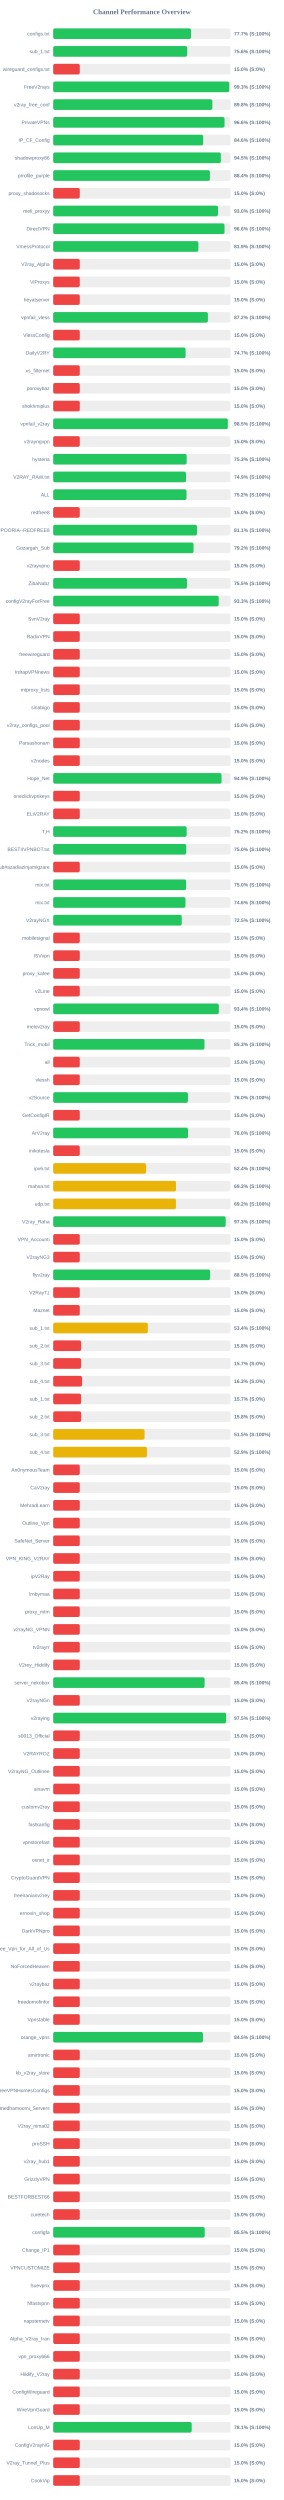
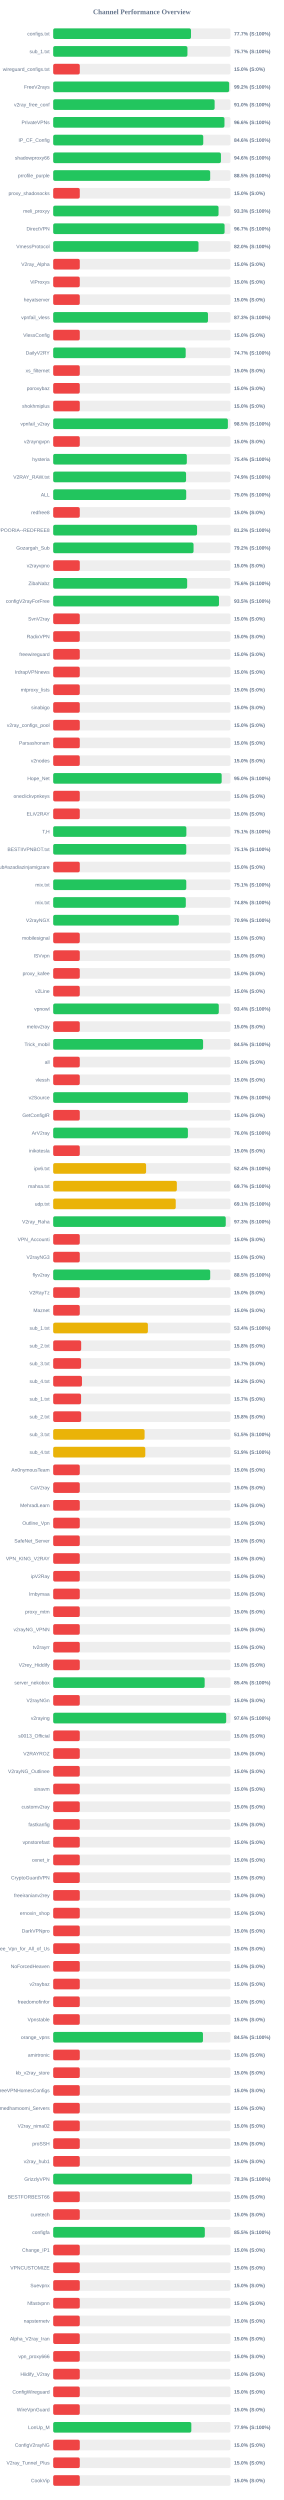
<svg xmlns="http://www.w3.org/2000/svg" width="800" height="7050" version="1.1">
  <style>
        .row { font: 14px Arial; fill: #64748b; }
        .score { font: bold 14px Arial; fill: #64748b; }
    </style>
  <text x="400" y="40" text-anchor="middle" font-size="20px" font-weight="bold" fill="#64748b">Channel Performance Overview</text>
  <rect x="150" y="80" width="500" height="30" fill="#eee" rx="5" />
  <rect x="150" y="80" width="388.6" height="30" fill="#22c55e" rx="5" />
  <text x="140" y="100" text-anchor="end" class="row">configs.txt</text>
  <text x="660" y="100" text-anchor="start" class="score">77.7% (S:100%)</text>
  <rect x="150" y="130" width="500" height="30" fill="#eee" rx="5" />
-   <rect x="150" y="130" width="377.95" height="30" fill="#22c55e" rx="5" />
+   <rect x="150" y="130" width="378.6" height="30" fill="#22c55e" rx="5" />
  <text x="140" y="150" text-anchor="end" class="row">sub_1.txt</text>
-   <text x="660" y="150" text-anchor="start" class="score">75.6% (S:100%)</text>
+   <text x="660" y="150" text-anchor="start" class="score">75.7% (S:100%)</text>
  <rect x="150" y="180" width="500" height="30" fill="#eee" rx="5" />
  <rect x="150" y="180" width="75.0" height="30" fill="#ef4444" rx="5" />
  <text x="140" y="200" text-anchor="end" class="row">wireguard_configs.txt</text>
  <text x="660" y="200" text-anchor="start" class="score">15.0% (S:0%)</text>
  <rect x="150" y="230" width="500" height="30" fill="#eee" rx="5" />
-   <rect x="150" y="230" width="496.5" height="30" fill="#22c55e" rx="5" />
+   <rect x="150" y="230" width="496.2" height="30" fill="#22c55e" rx="5" />
  <text x="140" y="250" text-anchor="end" class="row">FreeV2rays</text>
-   <text x="660" y="250" text-anchor="start" class="score">99.3% (S:100%)</text>
+   <text x="660" y="250" text-anchor="start" class="score">99.2% (S:100%)</text>
  <rect x="150" y="280" width="500" height="30" fill="#eee" rx="5" />
-   <rect x="150" y="280" width="448.85" height="30" fill="#22c55e" rx="5" />
+   <rect x="150" y="280" width="455.25" height="30" fill="#22c55e" rx="5" />
  <text x="140" y="300" text-anchor="end" class="row">v2ray_free_conf</text>
-   <text x="660" y="300" text-anchor="start" class="score">89.8% (S:100%)</text>
+   <text x="660" y="300" text-anchor="start" class="score">91.0% (S:100%)</text>
  <rect x="150" y="330" width="500" height="30" fill="#eee" rx="5" />
-   <rect x="150" y="330" width="483.2" height="30" fill="#22c55e" rx="5" />
+   <rect x="150" y="330" width="483.0" height="30" fill="#22c55e" rx="5" />
  <text x="140" y="350" text-anchor="end" class="row">PrivateVPNs</text>
  <text x="660" y="350" text-anchor="start" class="score">96.6% (S:100%)</text>
  <rect x="150" y="380" width="500" height="30" fill="#eee" rx="5" />
-   <rect x="150" y="380" width="423.0" height="30" fill="#22c55e" rx="5" />
+   <rect x="150" y="380" width="423.15" height="30" fill="#22c55e" rx="5" />
  <text x="140" y="400" text-anchor="end" class="row">IP_CF_Config</text>
  <text x="660" y="400" text-anchor="start" class="score">84.6% (S:100%)</text>
  <rect x="150" y="430" width="500" height="30" fill="#eee" rx="5" />
-   <rect x="150" y="430" width="472.75" height="30" fill="#22c55e" rx="5" />
+   <rect x="150" y="430" width="473.05" height="30" fill="#22c55e" rx="5" />
  <text x="140" y="450" text-anchor="end" class="row">shadowproxy66</text>
-   <text x="660" y="450" text-anchor="start" class="score">94.5% (S:100%)</text>
+   <text x="660" y="450" text-anchor="start" class="score">94.6% (S:100%)</text>
  <rect x="150" y="480" width="500" height="30" fill="#eee" rx="5" />
-   <rect x="150" y="480" width="442.05" height="30" fill="#22c55e" rx="5" />
+   <rect x="150" y="480" width="442.7" height="30" fill="#22c55e" rx="5" />
  <text x="140" y="500" text-anchor="end" class="row">prrofile_purple</text>
-   <text x="660" y="500" text-anchor="start" class="score">88.4% (S:100%)</text>
+   <text x="660" y="500" text-anchor="start" class="score">88.5% (S:100%)</text>
  <rect x="150" y="530" width="500" height="30" fill="#eee" rx="5" />
  <rect x="150" y="530" width="75.0" height="30" fill="#ef4444" rx="5" />
  <text x="140" y="550" text-anchor="end" class="row">proxy_shadosocks</text>
  <text x="660" y="550" text-anchor="start" class="score">15.0% (S:0%)</text>
  <rect x="150" y="580" width="500" height="30" fill="#eee" rx="5" />
-   <rect x="150" y="580" width="464.75" height="30" fill="#22c55e" rx="5" />
+   <rect x="150" y="580" width="466.3" height="30" fill="#22c55e" rx="5" />
  <text x="140" y="600" text-anchor="end" class="row">meli_proxyy</text>
-   <text x="660" y="600" text-anchor="start" class="score">93.0% (S:100%)</text>
+   <text x="660" y="600" text-anchor="start" class="score">93.3% (S:100%)</text>
  <rect x="150" y="630" width="500" height="30" fill="#eee" rx="5" />
-   <rect x="150" y="630" width="483.15" height="30" fill="#22c55e" rx="5" />
+   <rect x="150" y="630" width="483.35" height="30" fill="#22c55e" rx="5" />
  <text x="140" y="650" text-anchor="end" class="row">DirectVPN</text>
-   <text x="660" y="650" text-anchor="start" class="score">96.6% (S:100%)</text>
+   <text x="660" y="650" text-anchor="start" class="score">96.7% (S:100%)</text>
  <rect x="150" y="680" width="500" height="30" fill="#eee" rx="5" />
-   <rect x="150" y="680" width="409.4" height="30" fill="#22c55e" rx="5" />
+   <rect x="150" y="680" width="409.8" height="30" fill="#22c55e" rx="5" />
  <text x="140" y="700" text-anchor="end" class="row">VmessProtocol</text>
-   <text x="660" y="700" text-anchor="start" class="score">81.9% (S:100%)</text>
+   <text x="660" y="700" text-anchor="start" class="score">82.0% (S:100%)</text>
  <rect x="150" y="730" width="500" height="30" fill="#eee" rx="5" />
  <rect x="150" y="730" width="75.0" height="30" fill="#ef4444" rx="5" />
  <text x="140" y="750" text-anchor="end" class="row">V2ray_Alpha</text>
  <text x="660" y="750" text-anchor="start" class="score">15.0% (S:0%)</text>
  <rect x="150" y="780" width="500" height="30" fill="#eee" rx="5" />
  <rect x="150" y="780" width="75.0" height="30" fill="#ef4444" rx="5" />
  <text x="140" y="800" text-anchor="end" class="row">ViProxys</text>
  <text x="660" y="800" text-anchor="start" class="score">15.0% (S:0%)</text>
  <rect x="150" y="830" width="500" height="30" fill="#eee" rx="5" />
  <rect x="150" y="830" width="75.0" height="30" fill="#ef4444" rx="5" />
  <text x="140" y="850" text-anchor="end" class="row">heyatserver</text>
  <text x="660" y="850" text-anchor="start" class="score">15.0% (S:0%)</text>
  <rect x="150" y="880" width="500" height="30" fill="#eee" rx="5" />
-   <rect x="150" y="880" width="436.25" height="30" fill="#22c55e" rx="5" />
+   <rect x="150" y="880" width="436.5" height="30" fill="#22c55e" rx="5" />
  <text x="140" y="900" text-anchor="end" class="row">vpnfail_vless</text>
-   <text x="660" y="900" text-anchor="start" class="score">87.2% (S:100%)</text>
+   <text x="660" y="900" text-anchor="start" class="score">87.3% (S:100%)</text>
  <rect x="150" y="930" width="500" height="30" fill="#eee" rx="5" />
  <rect x="150" y="930" width="75.0" height="30" fill="#ef4444" rx="5" />
  <text x="140" y="950" text-anchor="end" class="row">VlessConfig</text>
  <text x="660" y="950" text-anchor="start" class="score">15.0% (S:0%)</text>
  <rect x="150" y="980" width="500" height="30" fill="#eee" rx="5" />
-   <rect x="150" y="980" width="373.25" height="30" fill="#22c55e" rx="5" />
+   <rect x="150" y="980" width="373.65" height="30" fill="#22c55e" rx="5" />
  <text x="140" y="1000" text-anchor="end" class="row">DailyV2RY</text>
  <text x="660" y="1000" text-anchor="start" class="score">74.7% (S:100%)</text>
  <rect x="150" y="1030" width="500" height="30" fill="#eee" rx="5" />
  <rect x="150" y="1030" width="75.0" height="30" fill="#ef4444" rx="5" />
  <text x="140" y="1050" text-anchor="end" class="row">xs_filternet</text>
  <text x="660" y="1050" text-anchor="start" class="score">15.0% (S:0%)</text>
  <rect x="150" y="1080" width="500" height="30" fill="#eee" rx="5" />
  <rect x="150" y="1080" width="75.0" height="30" fill="#ef4444" rx="5" />
  <text x="140" y="1100" text-anchor="end" class="row">poroxybaz</text>
  <text x="660" y="1100" text-anchor="start" class="score">15.0% (S:0%)</text>
  <rect x="150" y="1130" width="500" height="30" fill="#eee" rx="5" />
  <rect x="150" y="1130" width="75.0" height="30" fill="#ef4444" rx="5" />
  <text x="140" y="1150" text-anchor="end" class="row">shokhmiplus</text>
  <text x="660" y="1150" text-anchor="start" class="score">15.0% (S:0%)</text>
  <rect x="150" y="1180" width="500" height="30" fill="#eee" rx="5" />
-   <rect x="150" y="1180" width="492.55" height="30" fill="#22c55e" rx="5" />
+   <rect x="150" y="1180" width="492.65" height="30" fill="#22c55e" rx="5" />
  <text x="140" y="1200" text-anchor="end" class="row">vpnfail_v2ray</text>
  <text x="660" y="1200" text-anchor="start" class="score">98.5% (S:100%)</text>
  <rect x="150" y="1230" width="500" height="30" fill="#eee" rx="5" />
  <rect x="150" y="1230" width="75.0" height="30" fill="#ef4444" rx="5" />
  <text x="140" y="1250" text-anchor="end" class="row">v2rayngvpn</text>
  <text x="660" y="1250" text-anchor="start" class="score">15.0% (S:0%)</text>
  <rect x="150" y="1280" width="500" height="30" fill="#eee" rx="5" />
-   <rect x="150" y="1280" width="376.35" height="30" fill="#22c55e" rx="5" />
+   <rect x="150" y="1280" width="376.85" height="30" fill="#22c55e" rx="5" />
  <text x="140" y="1300" text-anchor="end" class="row">hysteria</text>
-   <text x="660" y="1300" text-anchor="start" class="score">75.3% (S:100%)</text>
+   <text x="660" y="1300" text-anchor="start" class="score">75.4% (S:100%)</text>
  <rect x="150" y="1330" width="500" height="30" fill="#eee" rx="5" />
-   <rect x="150" y="1330" width="374.5" height="30" fill="#22c55e" rx="5" />
+   <rect x="150" y="1330" width="374.7" height="30" fill="#22c55e" rx="5" />
  <text x="140" y="1350" text-anchor="end" class="row">V2RAY_RAW.txt</text>
  <text x="660" y="1350" text-anchor="start" class="score">74.9% (S:100%)</text>
  <rect x="150" y="1380" width="500" height="30" fill="#eee" rx="5" />
-   <rect x="150" y="1380" width="376.0" height="30" fill="#22c55e" rx="5" />
+   <rect x="150" y="1380" width="375.1" height="30" fill="#22c55e" rx="5" />
  <text x="140" y="1400" text-anchor="end" class="row">ALL</text>
-   <text x="660" y="1400" text-anchor="start" class="score">75.2% (S:100%)</text>
+   <text x="660" y="1400" text-anchor="start" class="score">75.0% (S:100%)</text>
  <rect x="150" y="1430" width="500" height="30" fill="#eee" rx="5" />
  <rect x="150" y="1430" width="75.0" height="30" fill="#ef4444" rx="5" />
  <text x="140" y="1450" text-anchor="end" class="row">redfree8</text>
  <text x="660" y="1450" text-anchor="start" class="score">15.0% (S:0%)</text>
  <rect x="150" y="1480" width="500" height="30" fill="#eee" rx="5" />
-   <rect x="150" y="1480" width="405.45" height="30" fill="#22c55e" rx="5" />
+   <rect x="150" y="1480" width="405.75" height="30" fill="#22c55e" rx="5" />
  <text x="140" y="1500" text-anchor="end" class="row">POORIA--REDFREE8.txt#POORIA--REDFREE8</text>
-   <text x="660" y="1500" text-anchor="start" class="score">81.1% (S:100%)</text>
+   <text x="660" y="1500" text-anchor="start" class="score">81.2% (S:100%)</text>
  <rect x="150" y="1530" width="500" height="30" fill="#eee" rx="5" />
  <rect x="150" y="1530" width="395.8" height="30" fill="#22c55e" rx="5" />
  <text x="140" y="1550" text-anchor="end" class="row">Gozargah_Sub</text>
  <text x="660" y="1550" text-anchor="start" class="score">79.2% (S:100%)</text>
  <rect x="150" y="1580" width="500" height="30" fill="#eee" rx="5" />
  <rect x="150" y="1580" width="75.0" height="30" fill="#ef4444" rx="5" />
  <text x="140" y="1600" text-anchor="end" class="row">v2rayvpno</text>
  <text x="660" y="1600" text-anchor="start" class="score">15.0% (S:0%)</text>
  <rect x="150" y="1630" width="500" height="30" fill="#eee" rx="5" />
-   <rect x="150" y="1630" width="377.25" height="30" fill="#22c55e" rx="5" />
+   <rect x="150" y="1630" width="377.8" height="30" fill="#22c55e" rx="5" />
  <text x="140" y="1650" text-anchor="end" class="row">ZibaNabz</text>
-   <text x="660" y="1650" text-anchor="start" class="score">75.5% (S:100%)</text>
+   <text x="660" y="1650" text-anchor="start" class="score">75.6% (S:100%)</text>
  <rect x="150" y="1680" width="500" height="30" fill="#eee" rx="5" />
-   <rect x="150" y="1680" width="466.7" height="30" fill="#22c55e" rx="5" />
+   <rect x="150" y="1680" width="467.55" height="30" fill="#22c55e" rx="5" />
  <text x="140" y="1700" text-anchor="end" class="row">configV2rayForFree</text>
-   <text x="660" y="1700" text-anchor="start" class="score">93.3% (S:100%)</text>
+   <text x="660" y="1700" text-anchor="start" class="score">93.5% (S:100%)</text>
  <rect x="150" y="1730" width="500" height="30" fill="#eee" rx="5" />
  <rect x="150" y="1730" width="75.0" height="30" fill="#ef4444" rx="5" />
  <text x="140" y="1750" text-anchor="end" class="row">SvnV2ray</text>
  <text x="660" y="1750" text-anchor="start" class="score">15.0% (S:0%)</text>
  <rect x="150" y="1780" width="500" height="30" fill="#eee" rx="5" />
  <rect x="150" y="1780" width="75.0" height="30" fill="#ef4444" rx="5" />
  <text x="140" y="1800" text-anchor="end" class="row">RadixVPN</text>
  <text x="660" y="1800" text-anchor="start" class="score">15.0% (S:0%)</text>
  <rect x="150" y="1830" width="500" height="30" fill="#eee" rx="5" />
  <rect x="150" y="1830" width="75.0" height="30" fill="#ef4444" rx="5" />
  <text x="140" y="1850" text-anchor="end" class="row">freewireguard</text>
  <text x="660" y="1850" text-anchor="start" class="score">15.0% (S:0%)</text>
  <rect x="150" y="1880" width="500" height="30" fill="#eee" rx="5" />
  <rect x="150" y="1880" width="75.0" height="30" fill="#ef4444" rx="5" />
  <text x="140" y="1900" text-anchor="end" class="row">IrdrapVPNnews</text>
  <text x="660" y="1900" text-anchor="start" class="score">15.0% (S:0%)</text>
  <rect x="150" y="1930" width="500" height="30" fill="#eee" rx="5" />
  <rect x="150" y="1930" width="75.0" height="30" fill="#ef4444" rx="5" />
  <text x="140" y="1950" text-anchor="end" class="row">mtproxy_lists</text>
  <text x="660" y="1950" text-anchor="start" class="score">15.0% (S:0%)</text>
  <rect x="150" y="1980" width="500" height="30" fill="#eee" rx="5" />
  <rect x="150" y="1980" width="75.0" height="30" fill="#ef4444" rx="5" />
  <text x="140" y="2000" text-anchor="end" class="row">sinabigo</text>
  <text x="660" y="2000" text-anchor="start" class="score">15.0% (S:0%)</text>
  <rect x="150" y="2030" width="500" height="30" fill="#eee" rx="5" />
  <rect x="150" y="2030" width="75.0" height="30" fill="#ef4444" rx="5" />
  <text x="140" y="2050" text-anchor="end" class="row">v2ray_configs_pool</text>
  <text x="660" y="2050" text-anchor="start" class="score">15.0% (S:0%)</text>
  <rect x="150" y="2080" width="500" height="30" fill="#eee" rx="5" />
  <rect x="150" y="2080" width="75.0" height="30" fill="#ef4444" rx="5" />
  <text x="140" y="2100" text-anchor="end" class="row">Parsashonam</text>
  <text x="660" y="2100" text-anchor="start" class="score">15.0% (S:0%)</text>
  <rect x="150" y="2130" width="500" height="30" fill="#eee" rx="5" />
  <rect x="150" y="2130" width="75.0" height="30" fill="#ef4444" rx="5" />
  <text x="140" y="2150" text-anchor="end" class="row">v2nodes</text>
  <text x="660" y="2150" text-anchor="start" class="score">15.0% (S:0%)</text>
  <rect x="150" y="2180" width="500" height="30" fill="#eee" rx="5" />
-   <rect x="150" y="2180" width="474.7" height="30" fill="#22c55e" rx="5" />
+   <rect x="150" y="2180" width="475.1" height="30" fill="#22c55e" rx="5" />
  <text x="140" y="2200" text-anchor="end" class="row">Hope_Net</text>
-   <text x="660" y="2200" text-anchor="start" class="score">94.9% (S:100%)</text>
+   <text x="660" y="2200" text-anchor="start" class="score">95.0% (S:100%)</text>
  <rect x="150" y="2230" width="500" height="30" fill="#eee" rx="5" />
  <rect x="150" y="2230" width="75.0" height="30" fill="#ef4444" rx="5" />
  <text x="140" y="2250" text-anchor="end" class="row">oneclickvpnkeys</text>
  <text x="660" y="2250" text-anchor="start" class="score">15.0% (S:0%)</text>
  <rect x="150" y="2280" width="500" height="30" fill="#eee" rx="5" />
  <rect x="150" y="2280" width="75.0" height="30" fill="#ef4444" rx="5" />
  <text x="140" y="2300" text-anchor="end" class="row">ELiV2RAY</text>
  <text x="660" y="2300" text-anchor="start" class="score">15.0% (S:0%)</text>
  <rect x="150" y="2330" width="500" height="30" fill="#eee" rx="5" />
-   <rect x="150" y="2330" width="376.25" height="30" fill="#22c55e" rx="5" />
+   <rect x="150" y="2330" width="375.55" height="30" fill="#22c55e" rx="5" />
  <text x="140" y="2350" text-anchor="end" class="row">T,H</text>
-   <text x="660" y="2350" text-anchor="start" class="score">75.2% (S:100%)</text>
+   <text x="660" y="2350" text-anchor="start" class="score">75.1% (S:100%)</text>
  <rect x="150" y="2380" width="500" height="30" fill="#eee" rx="5" />
-   <rect x="150" y="2380" width="375.1" height="30" fill="#22c55e" rx="5" />
+   <rect x="150" y="2380" width="375.3" height="30" fill="#22c55e" rx="5" />
  <text x="140" y="2400" text-anchor="end" class="row">BESTIIVPNBOT.txt</text>
-   <text x="660" y="2400" text-anchor="start" class="score">75.0% (S:100%)</text>
+   <text x="660" y="2400" text-anchor="start" class="score">75.1% (S:100%)</text>
  <rect x="150" y="2430" width="500" height="30" fill="#eee" rx="5" />
  <rect x="150" y="2430" width="75.0" height="30" fill="#ef4444" rx="5" />
  <text x="140" y="2450" text-anchor="end" class="row">Sub#azadiazinjamigzare</text>
  <text x="660" y="2450" text-anchor="start" class="score">15.0% (S:0%)</text>
  <rect x="150" y="2480" width="500" height="30" fill="#eee" rx="5" />
-   <rect x="150" y="2480" width="374.75" height="30" fill="#22c55e" rx="5" />
+   <rect x="150" y="2480" width="375.3" height="30" fill="#22c55e" rx="5" />
  <text x="140" y="2500" text-anchor="end" class="row">mix.txt</text>
-   <text x="660" y="2500" text-anchor="start" class="score">75.0% (S:100%)</text>
+   <text x="660" y="2500" text-anchor="start" class="score">75.1% (S:100%)</text>
  <rect x="150" y="2530" width="500" height="30" fill="#eee" rx="5" />
-   <rect x="150" y="2530" width="373.05" height="30" fill="#22c55e" rx="5" />
+   <rect x="150" y="2530" width="374.0" height="30" fill="#22c55e" rx="5" />
  <text x="140" y="2550" text-anchor="end" class="row">mix.txt</text>
-   <text x="660" y="2550" text-anchor="start" class="score">74.6% (S:100%)</text>
+   <text x="660" y="2550" text-anchor="start" class="score">74.8% (S:100%)</text>
  <rect x="150" y="2580" width="500" height="30" fill="#eee" rx="5" />
-   <rect x="150" y="2580" width="362.5" height="30" fill="#22c55e" rx="5" />
+   <rect x="150" y="2580" width="354.35" height="30" fill="#22c55e" rx="5" />
  <text x="140" y="2600" text-anchor="end" class="row">V2rayNGX</text>
-   <text x="660" y="2600" text-anchor="start" class="score">72.5% (S:100%)</text>
+   <text x="660" y="2600" text-anchor="start" class="score">70.9% (S:100%)</text>
  <rect x="150" y="2630" width="500" height="30" fill="#eee" rx="5" />
  <rect x="150" y="2630" width="75.0" height="30" fill="#ef4444" rx="5" />
  <text x="140" y="2650" text-anchor="end" class="row">mobilesignal</text>
  <text x="660" y="2650" text-anchor="start" class="score">15.0% (S:0%)</text>
  <rect x="150" y="2680" width="500" height="30" fill="#eee" rx="5" />
  <rect x="150" y="2680" width="75.0" height="30" fill="#ef4444" rx="5" />
  <text x="140" y="2700" text-anchor="end" class="row">ISVvpn</text>
  <text x="660" y="2700" text-anchor="start" class="score">15.0% (S:0%)</text>
  <rect x="150" y="2730" width="500" height="30" fill="#eee" rx="5" />
  <rect x="150" y="2730" width="75.0" height="30" fill="#ef4444" rx="5" />
  <text x="140" y="2750" text-anchor="end" class="row">proxy_kafee</text>
  <text x="660" y="2750" text-anchor="start" class="score">15.0% (S:0%)</text>
  <rect x="150" y="2780" width="500" height="30" fill="#eee" rx="5" />
  <rect x="150" y="2780" width="75.0" height="30" fill="#ef4444" rx="5" />
  <text x="140" y="2800" text-anchor="end" class="row">v2Line</text>
  <text x="660" y="2800" text-anchor="start" class="score">15.0% (S:0%)</text>
  <rect x="150" y="2830" width="500" height="30" fill="#eee" rx="5" />
-   <rect x="150" y="2830" width="467.1" height="30" fill="#22c55e" rx="5" />
+   <rect x="150" y="2830" width="467.0" height="30" fill="#22c55e" rx="5" />
  <text x="140" y="2850" text-anchor="end" class="row">vpnowl</text>
  <text x="660" y="2850" text-anchor="start" class="score">93.4% (S:100%)</text>
  <rect x="150" y="2880" width="500" height="30" fill="#eee" rx="5" />
  <rect x="150" y="2880" width="75.0" height="30" fill="#ef4444" rx="5" />
  <text x="140" y="2900" text-anchor="end" class="row">melov2ray</text>
  <text x="660" y="2900" text-anchor="start" class="score">15.0% (S:0%)</text>
  <rect x="150" y="2930" width="500" height="30" fill="#eee" rx="5" />
-   <rect x="150" y="2930" width="426.7" height="30" fill="#22c55e" rx="5" />
+   <rect x="150" y="2930" width="422.7" height="30" fill="#22c55e" rx="5" />
  <text x="140" y="2950" text-anchor="end" class="row">Trick_mobil</text>
-   <text x="660" y="2950" text-anchor="start" class="score">85.3% (S:100%)</text>
+   <text x="660" y="2950" text-anchor="start" class="score">84.5% (S:100%)</text>
  <rect x="150" y="2980" width="500" height="30" fill="#eee" rx="5" />
  <rect x="150" y="2980" width="75.0" height="30" fill="#ef4444" rx="5" />
  <text x="140" y="3000" text-anchor="end" class="row">all</text>
  <text x="660" y="3000" text-anchor="start" class="score">15.0% (S:0%)</text>
  <rect x="150" y="3030" width="500" height="30" fill="#eee" rx="5" />
  <rect x="150" y="3030" width="75.0" height="30" fill="#ef4444" rx="5" />
  <text x="140" y="3050" text-anchor="end" class="row">vlessh</text>
  <text x="660" y="3050" text-anchor="start" class="score">15.0% (S:0%)</text>
  <rect x="150" y="3080" width="500" height="30" fill="#eee" rx="5" />
-   <rect x="150" y="3080" width="380.05" height="30" fill="#22c55e" rx="5" />
+   <rect x="150" y="3080" width="380.25" height="30" fill="#22c55e" rx="5" />
  <text x="140" y="3100" text-anchor="end" class="row">v2Source</text>
  <text x="660" y="3100" text-anchor="start" class="score">76.0% (S:100%)</text>
  <rect x="150" y="3130" width="500" height="30" fill="#eee" rx="5" />
  <rect x="150" y="3130" width="75.0" height="30" fill="#ef4444" rx="5" />
  <text x="140" y="3150" text-anchor="end" class="row">GetConfigIR</text>
  <text x="660" y="3150" text-anchor="start" class="score">15.0% (S:0%)</text>
  <rect x="150" y="3180" width="500" height="30" fill="#eee" rx="5" />
-   <rect x="150" y="3180" width="380.15" height="30" fill="#22c55e" rx="5" />
+   <rect x="150" y="3180" width="379.9" height="30" fill="#22c55e" rx="5" />
  <text x="140" y="3200" text-anchor="end" class="row">ArV2ray</text>
  <text x="660" y="3200" text-anchor="start" class="score">76.0% (S:100%)</text>
  <rect x="150" y="3230" width="500" height="30" fill="#eee" rx="5" />
  <rect x="150" y="3230" width="75.0" height="30" fill="#ef4444" rx="5" />
  <text x="140" y="3250" text-anchor="end" class="row">inikotesla</text>
  <text x="660" y="3250" text-anchor="start" class="score">15.0% (S:0%)</text>
  <rect x="150" y="3280" width="500" height="30" fill="#eee" rx="5" />
  <rect x="150" y="3280" width="261.95" height="30" fill="#eab308" rx="5" />
  <text x="140" y="3300" text-anchor="end" class="row">ipv6.txt</text>
  <text x="660" y="3300" text-anchor="start" class="score">52.4% (S:100%)</text>
  <rect x="150" y="3330" width="500" height="30" fill="#eee" rx="5" />
-   <rect x="150" y="3330" width="346.3" height="30" fill="#eab308" rx="5" />
+   <rect x="150" y="3330" width="348.7" height="30" fill="#eab308" rx="5" />
  <text x="140" y="3350" text-anchor="end" class="row">mahsa.txt</text>
-   <text x="660" y="3350" text-anchor="start" class="score">69.3% (S:100%)</text>
+   <text x="660" y="3350" text-anchor="start" class="score">69.7% (S:100%)</text>
  <rect x="150" y="3380" width="500" height="30" fill="#eee" rx="5" />
-   <rect x="150" y="3380" width="346.15" height="30" fill="#eab308" rx="5" />
+   <rect x="150" y="3380" width="345.6" height="30" fill="#eab308" rx="5" />
  <text x="140" y="3400" text-anchor="end" class="row">udp.txt</text>
-   <text x="660" y="3400" text-anchor="start" class="score">69.2% (S:100%)</text>
+   <text x="660" y="3400" text-anchor="start" class="score">69.1% (S:100%)</text>
  <rect x="150" y="3430" width="500" height="30" fill="#eee" rx="5" />
-   <rect x="150" y="3430" width="486.35" height="30" fill="#22c55e" rx="5" />
+   <rect x="150" y="3430" width="486.65" height="30" fill="#22c55e" rx="5" />
  <text x="140" y="3450" text-anchor="end" class="row">V2ray_Raha</text>
  <text x="660" y="3450" text-anchor="start" class="score">97.3% (S:100%)</text>
  <rect x="150" y="3480" width="500" height="30" fill="#eee" rx="5" />
  <rect x="150" y="3480" width="75.0" height="30" fill="#ef4444" rx="5" />
  <text x="140" y="3500" text-anchor="end" class="row">VPN_Accounti</text>
  <text x="660" y="3500" text-anchor="start" class="score">15.0% (S:0%)</text>
  <rect x="150" y="3530" width="500" height="30" fill="#eee" rx="5" />
  <rect x="150" y="3530" width="75.0" height="30" fill="#ef4444" rx="5" />
  <text x="140" y="3550" text-anchor="end" class="row">V2rayNG3</text>
  <text x="660" y="3550" text-anchor="start" class="score">15.0% (S:0%)</text>
  <rect x="150" y="3580" width="500" height="30" fill="#eee" rx="5" />
-   <rect x="150" y="3580" width="442.45" height="30" fill="#22c55e" rx="5" />
+   <rect x="150" y="3580" width="442.75" height="30" fill="#22c55e" rx="5" />
  <text x="140" y="3600" text-anchor="end" class="row">flyv2ray</text>
  <text x="660" y="3600" text-anchor="start" class="score">88.5% (S:100%)</text>
  <rect x="150" y="3630" width="500" height="30" fill="#eee" rx="5" />
  <rect x="150" y="3630" width="75.0" height="30" fill="#ef4444" rx="5" />
  <text x="140" y="3650" text-anchor="end" class="row">V2RayTz</text>
  <text x="660" y="3650" text-anchor="start" class="score">15.0% (S:0%)</text>
  <rect x="150" y="3680" width="500" height="30" fill="#eee" rx="5" />
  <rect x="150" y="3680" width="75.0" height="30" fill="#ef4444" rx="5" />
  <text x="140" y="3700" text-anchor="end" class="row">Maznet</text>
  <text x="660" y="3700" text-anchor="start" class="score">15.0% (S:0%)</text>
  <rect x="150" y="3730" width="500" height="30" fill="#eee" rx="5" />
-   <rect x="150" y="3730" width="266.95" height="30" fill="#eab308" rx="5" />
+   <rect x="150" y="3730" width="267.05" height="30" fill="#eab308" rx="5" />
  <text x="140" y="3750" text-anchor="end" class="row">sub_1.txt</text>
  <text x="660" y="3750" text-anchor="start" class="score">53.4% (S:100%)</text>
  <rect x="150" y="3780" width="500" height="30" fill="#eee" rx="5" />
  <rect x="150" y="3780" width="78.9" height="30" fill="#ef4444" rx="5" />
  <text x="140" y="3800" text-anchor="end" class="row">sub_2.txt</text>
  <text x="660" y="3800" text-anchor="start" class="score">15.8% (S:0%)</text>
  <rect x="150" y="3830" width="500" height="30" fill="#eee" rx="5" />
  <rect x="150" y="3830" width="78.65" height="30" fill="#ef4444" rx="5" />
  <text x="140" y="3850" text-anchor="end" class="row">sub_3.txt</text>
  <text x="660" y="3850" text-anchor="start" class="score">15.7% (S:0%)</text>
  <rect x="150" y="3880" width="500" height="30" fill="#eee" rx="5" />
-   <rect x="150" y="3880" width="81.55" height="30" fill="#ef4444" rx="5" />
+   <rect x="150" y="3880" width="81.2" height="30" fill="#ef4444" rx="5" />
  <text x="140" y="3900" text-anchor="end" class="row">sub_4.txt</text>
-   <text x="660" y="3900" text-anchor="start" class="score">16.3% (S:0%)</text>
+   <text x="660" y="3900" text-anchor="start" class="score">16.2% (S:0%)</text>
  <rect x="150" y="3930" width="500" height="30" fill="#eee" rx="5" />
  <rect x="150" y="3930" width="78.65" height="30" fill="#ef4444" rx="5" />
  <text x="140" y="3950" text-anchor="end" class="row">sub_1.txt</text>
  <text x="660" y="3950" text-anchor="start" class="score">15.7% (S:0%)</text>
  <rect x="150" y="3980" width="500" height="30" fill="#eee" rx="5" />
  <rect x="150" y="3980" width="78.9" height="30" fill="#ef4444" rx="5" />
  <text x="140" y="4000" text-anchor="end" class="row">sub_2.txt</text>
  <text x="660" y="4000" text-anchor="start" class="score">15.8% (S:0%)</text>
  <rect x="150" y="4030" width="500" height="30" fill="#eee" rx="5" />
-   <rect x="150" y="4030" width="257.65" height="30" fill="#eab308" rx="5" />
+   <rect x="150" y="4030" width="257.75" height="30" fill="#eab308" rx="5" />
  <text x="140" y="4050" text-anchor="end" class="row">sub_3.txt</text>
  <text x="660" y="4050" text-anchor="start" class="score">51.5% (S:100%)</text>
  <rect x="150" y="4080" width="500" height="30" fill="#eee" rx="5" />
-   <rect x="150" y="4080" width="264.4" height="30" fill="#eab308" rx="5" />
+   <rect x="150" y="4080" width="259.7" height="30" fill="#eab308" rx="5" />
  <text x="140" y="4100" text-anchor="end" class="row">sub_4.txt</text>
-   <text x="660" y="4100" text-anchor="start" class="score">52.9% (S:100%)</text>
+   <text x="660" y="4100" text-anchor="start" class="score">51.9% (S:100%)</text>
  <rect x="150" y="4130" width="500" height="30" fill="#eee" rx="5" />
  <rect x="150" y="4130" width="75.0" height="30" fill="#ef4444" rx="5" />
  <text x="140" y="4150" text-anchor="end" class="row">An0nymousTeam</text>
  <text x="660" y="4150" text-anchor="start" class="score">15.0% (S:0%)</text>
  <rect x="150" y="4180" width="500" height="30" fill="#eee" rx="5" />
  <rect x="150" y="4180" width="75.0" height="30" fill="#ef4444" rx="5" />
  <text x="140" y="4200" text-anchor="end" class="row">CaV2ray</text>
  <text x="660" y="4200" text-anchor="start" class="score">15.0% (S:0%)</text>
  <rect x="150" y="4230" width="500" height="30" fill="#eee" rx="5" />
  <rect x="150" y="4230" width="75.0" height="30" fill="#ef4444" rx="5" />
  <text x="140" y="4250" text-anchor="end" class="row">MehradLearn</text>
  <text x="660" y="4250" text-anchor="start" class="score">15.0% (S:0%)</text>
  <rect x="150" y="4280" width="500" height="30" fill="#eee" rx="5" />
  <rect x="150" y="4280" width="75.0" height="30" fill="#ef4444" rx="5" />
  <text x="140" y="4300" text-anchor="end" class="row">Outline_Vpn</text>
  <text x="660" y="4300" text-anchor="start" class="score">15.0% (S:0%)</text>
  <rect x="150" y="4330" width="500" height="30" fill="#eee" rx="5" />
  <rect x="150" y="4330" width="75.0" height="30" fill="#ef4444" rx="5" />
  <text x="140" y="4350" text-anchor="end" class="row">SafeNet_Server</text>
  <text x="660" y="4350" text-anchor="start" class="score">15.0% (S:0%)</text>
  <rect x="150" y="4380" width="500" height="30" fill="#eee" rx="5" />
  <rect x="150" y="4380" width="75.0" height="30" fill="#ef4444" rx="5" />
  <text x="140" y="4400" text-anchor="end" class="row">VPN_KING_V2RAY</text>
  <text x="660" y="4400" text-anchor="start" class="score">15.0% (S:0%)</text>
  <rect x="150" y="4430" width="500" height="30" fill="#eee" rx="5" />
  <rect x="150" y="4430" width="75.0" height="30" fill="#ef4444" rx="5" />
  <text x="140" y="4450" text-anchor="end" class="row">ipV2Ray</text>
  <text x="660" y="4450" text-anchor="start" class="score">15.0% (S:0%)</text>
  <rect x="150" y="4480" width="500" height="30" fill="#eee" rx="5" />
  <rect x="150" y="4480" width="75.0" height="30" fill="#ef4444" rx="5" />
  <text x="140" y="4500" text-anchor="end" class="row">lrnbymaa</text>
  <text x="660" y="4500" text-anchor="start" class="score">15.0% (S:0%)</text>
  <rect x="150" y="4530" width="500" height="30" fill="#eee" rx="5" />
  <rect x="150" y="4530" width="75.0" height="30" fill="#ef4444" rx="5" />
  <text x="140" y="4550" text-anchor="end" class="row">proxy_mtm</text>
  <text x="660" y="4550" text-anchor="start" class="score">15.0% (S:0%)</text>
  <rect x="150" y="4580" width="500" height="30" fill="#eee" rx="5" />
  <rect x="150" y="4580" width="75.0" height="30" fill="#ef4444" rx="5" />
  <text x="140" y="4600" text-anchor="end" class="row">v2rayNG_VPNN</text>
  <text x="660" y="4600" text-anchor="start" class="score">15.0% (S:0%)</text>
  <rect x="150" y="4630" width="500" height="30" fill="#eee" rx="5" />
  <rect x="150" y="4630" width="75.0" height="30" fill="#ef4444" rx="5" />
  <text x="140" y="4650" text-anchor="end" class="row">tv2rayrr</text>
  <text x="660" y="4650" text-anchor="start" class="score">15.0% (S:0%)</text>
  <rect x="150" y="4680" width="500" height="30" fill="#eee" rx="5" />
  <rect x="150" y="4680" width="75.0" height="30" fill="#ef4444" rx="5" />
  <text x="140" y="4700" text-anchor="end" class="row">V2rey_Hiddify</text>
  <text x="660" y="4700" text-anchor="start" class="score">15.0% (S:0%)</text>
  <rect x="150" y="4730" width="500" height="30" fill="#eee" rx="5" />
-   <rect x="150" y="4730" width="426.95" height="30" fill="#22c55e" rx="5" />
+   <rect x="150" y="4730" width="427.15" height="30" fill="#22c55e" rx="5" />
  <text x="140" y="4750" text-anchor="end" class="row">server_nekobox</text>
  <text x="660" y="4750" text-anchor="start" class="score">85.4% (S:100%)</text>
  <rect x="150" y="4780" width="500" height="30" fill="#eee" rx="5" />
  <rect x="150" y="4780" width="75.0" height="30" fill="#ef4444" rx="5" />
  <text x="140" y="4800" text-anchor="end" class="row">V2rayNGn</text>
  <text x="660" y="4800" text-anchor="start" class="score">15.0% (S:0%)</text>
  <rect x="150" y="4830" width="500" height="30" fill="#eee" rx="5" />
-   <rect x="150" y="4830" width="487.55" height="30" fill="#22c55e" rx="5" />
+   <rect x="150" y="4830" width="487.85" height="30" fill="#22c55e" rx="5" />
  <text x="140" y="4850" text-anchor="end" class="row">v2raying</text>
-   <text x="660" y="4850" text-anchor="start" class="score">97.5% (S:100%)</text>
+   <text x="660" y="4850" text-anchor="start" class="score">97.6% (S:100%)</text>
  <rect x="150" y="4880" width="500" height="30" fill="#eee" rx="5" />
  <rect x="150" y="4880" width="75.0" height="30" fill="#ef4444" rx="5" />
  <text x="140" y="4900" text-anchor="end" class="row">s0013_Official</text>
  <text x="660" y="4900" text-anchor="start" class="score">15.0% (S:0%)</text>
  <rect x="150" y="4930" width="500" height="30" fill="#eee" rx="5" />
  <rect x="150" y="4930" width="75.0" height="30" fill="#ef4444" rx="5" />
  <text x="140" y="4950" text-anchor="end" class="row">V2RAYROZ</text>
  <text x="660" y="4950" text-anchor="start" class="score">15.0% (S:0%)</text>
  <rect x="150" y="4980" width="500" height="30" fill="#eee" rx="5" />
  <rect x="150" y="4980" width="75.0" height="30" fill="#ef4444" rx="5" />
  <text x="140" y="5000" text-anchor="end" class="row">V2rayNG_Outlinee</text>
  <text x="660" y="5000" text-anchor="start" class="score">15.0% (S:0%)</text>
  <rect x="150" y="5030" width="500" height="30" fill="#eee" rx="5" />
  <rect x="150" y="5030" width="75.0" height="30" fill="#ef4444" rx="5" />
  <text x="140" y="5050" text-anchor="end" class="row">sinavm</text>
  <text x="660" y="5050" text-anchor="start" class="score">15.0% (S:0%)</text>
  <rect x="150" y="5080" width="500" height="30" fill="#eee" rx="5" />
  <rect x="150" y="5080" width="75.0" height="30" fill="#ef4444" rx="5" />
  <text x="140" y="5100" text-anchor="end" class="row">customv2ray</text>
  <text x="660" y="5100" text-anchor="start" class="score">15.0% (S:0%)</text>
  <rect x="150" y="5130" width="500" height="30" fill="#eee" rx="5" />
  <rect x="150" y="5130" width="75.0" height="30" fill="#ef4444" rx="5" />
  <text x="140" y="5150" text-anchor="end" class="row">fastkanfig</text>
  <text x="660" y="5150" text-anchor="start" class="score">15.0% (S:0%)</text>
  <rect x="150" y="5180" width="500" height="30" fill="#eee" rx="5" />
  <rect x="150" y="5180" width="75.0" height="30" fill="#ef4444" rx="5" />
  <text x="140" y="5200" text-anchor="end" class="row">vpnstorefast</text>
  <text x="660" y="5200" text-anchor="start" class="score">15.0% (S:0%)</text>
  <rect x="150" y="5230" width="500" height="30" fill="#eee" rx="5" />
  <rect x="150" y="5230" width="75.0" height="30" fill="#ef4444" rx="5" />
  <text x="140" y="5250" text-anchor="end" class="row">oxnet_ir</text>
  <text x="660" y="5250" text-anchor="start" class="score">15.0% (S:0%)</text>
  <rect x="150" y="5280" width="500" height="30" fill="#eee" rx="5" />
  <rect x="150" y="5280" width="75.0" height="30" fill="#ef4444" rx="5" />
  <text x="140" y="5300" text-anchor="end" class="row">CryptoGuardVPN</text>
  <text x="660" y="5300" text-anchor="start" class="score">15.0% (S:0%)</text>
  <rect x="150" y="5330" width="500" height="30" fill="#eee" rx="5" />
  <rect x="150" y="5330" width="75.0" height="30" fill="#ef4444" rx="5" />
  <text x="140" y="5350" text-anchor="end" class="row">freeiranianv2rey</text>
  <text x="660" y="5350" text-anchor="start" class="score">15.0% (S:0%)</text>
  <rect x="150" y="5380" width="500" height="30" fill="#eee" rx="5" />
  <rect x="150" y="5380" width="75.0" height="30" fill="#ef4444" rx="5" />
  <text x="140" y="5400" text-anchor="end" class="row">ernoxin_shop</text>
  <text x="660" y="5400" text-anchor="start" class="score">15.0% (S:0%)</text>
  <rect x="150" y="5430" width="500" height="30" fill="#eee" rx="5" />
  <rect x="150" y="5430" width="75.0" height="30" fill="#ef4444" rx="5" />
  <text x="140" y="5450" text-anchor="end" class="row">DarkVPNpro</text>
  <text x="660" y="5450" text-anchor="start" class="score">15.0% (S:0%)</text>
  <rect x="150" y="5480" width="500" height="30" fill="#eee" rx="5" />
  <rect x="150" y="5480" width="75.0" height="30" fill="#ef4444" rx="5" />
  <text x="140" y="5500" text-anchor="end" class="row">Free_Vpn_for_All_of_Us</text>
  <text x="660" y="5500" text-anchor="start" class="score">15.0% (S:0%)</text>
  <rect x="150" y="5530" width="500" height="30" fill="#eee" rx="5" />
  <rect x="150" y="5530" width="75.0" height="30" fill="#ef4444" rx="5" />
  <text x="140" y="5550" text-anchor="end" class="row">NoForcedHeaven</text>
  <text x="660" y="5550" text-anchor="start" class="score">15.0% (S:0%)</text>
  <rect x="150" y="5580" width="500" height="30" fill="#eee" rx="5" />
  <rect x="150" y="5580" width="75.0" height="30" fill="#ef4444" rx="5" />
  <text x="140" y="5600" text-anchor="end" class="row">v2raybaz</text>
  <text x="660" y="5600" text-anchor="start" class="score">15.0% (S:0%)</text>
  <rect x="150" y="5630" width="500" height="30" fill="#eee" rx="5" />
  <rect x="150" y="5630" width="75.0" height="30" fill="#ef4444" rx="5" />
  <text x="140" y="5650" text-anchor="end" class="row">freedomofinfor</text>
  <text x="660" y="5650" text-anchor="start" class="score">15.0% (S:0%)</text>
  <rect x="150" y="5680" width="500" height="30" fill="#eee" rx="5" />
  <rect x="150" y="5680" width="75.0" height="30" fill="#ef4444" rx="5" />
  <text x="140" y="5700" text-anchor="end" class="row">Vpnstable</text>
  <text x="660" y="5700" text-anchor="start" class="score">15.0% (S:0%)</text>
  <rect x="150" y="5730" width="500" height="30" fill="#eee" rx="5" />
-   <rect x="150" y="5730" width="422.3" height="30" fill="#22c55e" rx="5" />
+   <rect x="150" y="5730" width="422.35" height="30" fill="#22c55e" rx="5" />
  <text x="140" y="5750" text-anchor="end" class="row">orange_vpns</text>
  <text x="660" y="5750" text-anchor="start" class="score">84.5% (S:100%)</text>
  <rect x="150" y="5780" width="500" height="30" fill="#eee" rx="5" />
  <rect x="150" y="5780" width="75.0" height="30" fill="#ef4444" rx="5" />
  <text x="140" y="5800" text-anchor="end" class="row">amirtronic</text>
  <text x="660" y="5800" text-anchor="start" class="score">15.0% (S:0%)</text>
  <rect x="150" y="5830" width="500" height="30" fill="#eee" rx="5" />
  <rect x="150" y="5830" width="75.0" height="30" fill="#ef4444" rx="5" />
  <text x="140" y="5850" text-anchor="end" class="row">kb_v2ray_store</text>
  <text x="660" y="5850" text-anchor="start" class="score">15.0% (S:0%)</text>
  <rect x="150" y="5880" width="500" height="30" fill="#eee" rx="5" />
  <rect x="150" y="5880" width="75.0" height="30" fill="#ef4444" rx="5" />
  <text x="140" y="5900" text-anchor="end" class="row">FreeVPNHomesConfigs</text>
  <text x="660" y="5900" text-anchor="start" class="score">15.0% (S:0%)</text>
  <rect x="150" y="5930" width="500" height="30" fill="#eee" rx="5" />
  <rect x="150" y="5930" width="75.0" height="30" fill="#ef4444" rx="5" />
  <text x="140" y="5950" text-anchor="end" class="row">Ahmedhamoomi_Servers</text>
  <text x="660" y="5950" text-anchor="start" class="score">15.0% (S:0%)</text>
  <rect x="150" y="5980" width="500" height="30" fill="#eee" rx="5" />
  <rect x="150" y="5980" width="75.0" height="30" fill="#ef4444" rx="5" />
  <text x="140" y="6000" text-anchor="end" class="row">V2ray_nima02</text>
  <text x="660" y="6000" text-anchor="start" class="score">15.0% (S:0%)</text>
  <rect x="150" y="6030" width="500" height="30" fill="#eee" rx="5" />
  <rect x="150" y="6030" width="75.0" height="30" fill="#ef4444" rx="5" />
  <text x="140" y="6050" text-anchor="end" class="row">proSSH</text>
  <text x="660" y="6050" text-anchor="start" class="score">15.0% (S:0%)</text>
  <rect x="150" y="6080" width="500" height="30" fill="#eee" rx="5" />
  <rect x="150" y="6080" width="75.0" height="30" fill="#ef4444" rx="5" />
  <text x="140" y="6100" text-anchor="end" class="row">v2ray_hub1</text>
  <text x="660" y="6100" text-anchor="start" class="score">15.0% (S:0%)</text>
  <rect x="150" y="6130" width="500" height="30" fill="#eee" rx="5" />
-   <rect x="150" y="6130" width="75.0" height="30" fill="#ef4444" rx="5" />
+   <rect x="150" y="6130" width="391.7" height="30" fill="#22c55e" rx="5" />
  <text x="140" y="6150" text-anchor="end" class="row">GrizzlyVPN</text>
-   <text x="660" y="6150" text-anchor="start" class="score">15.0% (S:0%)</text>
+   <text x="660" y="6150" text-anchor="start" class="score">78.3% (S:100%)</text>
  <rect x="150" y="6180" width="500" height="30" fill="#eee" rx="5" />
  <rect x="150" y="6180" width="75.0" height="30" fill="#ef4444" rx="5" />
  <text x="140" y="6200" text-anchor="end" class="row">BESTFORBEST66</text>
  <text x="660" y="6200" text-anchor="start" class="score">15.0% (S:0%)</text>
  <rect x="150" y="6230" width="500" height="30" fill="#eee" rx="5" />
  <rect x="150" y="6230" width="75.0" height="30" fill="#ef4444" rx="5" />
  <text x="140" y="6250" text-anchor="end" class="row">curetech</text>
  <text x="660" y="6250" text-anchor="start" class="score">15.0% (S:0%)</text>
  <rect x="150" y="6280" width="500" height="30" fill="#eee" rx="5" />
-   <rect x="150" y="6280" width="427.3" height="30" fill="#22c55e" rx="5" />
+   <rect x="150" y="6280" width="427.6" height="30" fill="#22c55e" rx="5" />
  <text x="140" y="6300" text-anchor="end" class="row">configfa</text>
  <text x="660" y="6300" text-anchor="start" class="score">85.5% (S:100%)</text>
  <rect x="150" y="6330" width="500" height="30" fill="#eee" rx="5" />
  <rect x="150" y="6330" width="75.0" height="30" fill="#ef4444" rx="5" />
  <text x="140" y="6350" text-anchor="end" class="row">Change_IP1</text>
  <text x="660" y="6350" text-anchor="start" class="score">15.0% (S:0%)</text>
  <rect x="150" y="6380" width="500" height="30" fill="#eee" rx="5" />
  <rect x="150" y="6380" width="75.0" height="30" fill="#ef4444" rx="5" />
  <text x="140" y="6400" text-anchor="end" class="row">VPNCUSTOMIZE</text>
  <text x="660" y="6400" text-anchor="start" class="score">15.0% (S:0%)</text>
  <rect x="150" y="6430" width="500" height="30" fill="#eee" rx="5" />
  <rect x="150" y="6430" width="75.0" height="30" fill="#ef4444" rx="5" />
  <text x="140" y="6450" text-anchor="end" class="row">Suevpnx</text>
  <text x="660" y="6450" text-anchor="start" class="score">15.0% (S:0%)</text>
  <rect x="150" y="6480" width="500" height="30" fill="#eee" rx="5" />
  <rect x="150" y="6480" width="75.0" height="30" fill="#ef4444" rx="5" />
  <text x="140" y="6500" text-anchor="end" class="row">Nfastvpnn</text>
  <text x="660" y="6500" text-anchor="start" class="score">15.0% (S:0%)</text>
  <rect x="150" y="6530" width="500" height="30" fill="#eee" rx="5" />
  <rect x="150" y="6530" width="75.0" height="30" fill="#ef4444" rx="5" />
  <text x="140" y="6550" text-anchor="end" class="row">napsternetv</text>
  <text x="660" y="6550" text-anchor="start" class="score">15.0% (S:0%)</text>
  <rect x="150" y="6580" width="500" height="30" fill="#eee" rx="5" />
  <rect x="150" y="6580" width="75.0" height="30" fill="#ef4444" rx="5" />
  <text x="140" y="6600" text-anchor="end" class="row">Alpha_V2ray_Iran</text>
  <text x="660" y="6600" text-anchor="start" class="score">15.0% (S:0%)</text>
  <rect x="150" y="6630" width="500" height="30" fill="#eee" rx="5" />
  <rect x="150" y="6630" width="75.0" height="30" fill="#ef4444" rx="5" />
  <text x="140" y="6650" text-anchor="end" class="row">vpn_proxy666</text>
  <text x="660" y="6650" text-anchor="start" class="score">15.0% (S:0%)</text>
  <rect x="150" y="6680" width="500" height="30" fill="#eee" rx="5" />
  <rect x="150" y="6680" width="75.0" height="30" fill="#ef4444" rx="5" />
  <text x="140" y="6700" text-anchor="end" class="row">Hiidify_V2ray</text>
  <text x="660" y="6700" text-anchor="start" class="score">15.0% (S:0%)</text>
  <rect x="150" y="6730" width="500" height="30" fill="#eee" rx="5" />
  <rect x="150" y="6730" width="75.0" height="30" fill="#ef4444" rx="5" />
  <text x="140" y="6750" text-anchor="end" class="row">ConfigWireguard</text>
  <text x="660" y="6750" text-anchor="start" class="score">15.0% (S:0%)</text>
  <rect x="150" y="6780" width="500" height="30" fill="#eee" rx="5" />
  <rect x="150" y="6780" width="75.0" height="30" fill="#ef4444" rx="5" />
  <text x="140" y="6800" text-anchor="end" class="row">WireVpnGuard</text>
  <text x="660" y="6800" text-anchor="start" class="score">15.0% (S:0%)</text>
  <rect x="150" y="6830" width="500" height="30" fill="#eee" rx="5" />
-   <rect x="150" y="6830" width="390.55" height="30" fill="#22c55e" rx="5" />
+   <rect x="150" y="6830" width="389.55" height="30" fill="#22c55e" rx="5" />
  <text x="140" y="6850" text-anchor="end" class="row">LonUp_M</text>
-   <text x="660" y="6850" text-anchor="start" class="score">78.1% (S:100%)</text>
+   <text x="660" y="6850" text-anchor="start" class="score">77.9% (S:100%)</text>
  <rect x="150" y="6880" width="500" height="30" fill="#eee" rx="5" />
  <rect x="150" y="6880" width="75.0" height="30" fill="#ef4444" rx="5" />
  <text x="140" y="6900" text-anchor="end" class="row">ConfigV2rayNG</text>
  <text x="660" y="6900" text-anchor="start" class="score">15.0% (S:0%)</text>
  <rect x="150" y="6930" width="500" height="30" fill="#eee" rx="5" />
  <rect x="150" y="6930" width="75.0" height="30" fill="#ef4444" rx="5" />
  <text x="140" y="6950" text-anchor="end" class="row">V2ray_Tunnel_Plus</text>
  <text x="660" y="6950" text-anchor="start" class="score">15.0% (S:0%)</text>
  <rect x="150" y="6980" width="500" height="30" fill="#eee" rx="5" />
  <rect x="150" y="6980" width="75.0" height="30" fill="#ef4444" rx="5" />
  <text x="140" y="7000" text-anchor="end" class="row">CookVip</text>
  <text x="660" y="7000" text-anchor="start" class="score">15.0% (S:0%)</text>
</svg>
